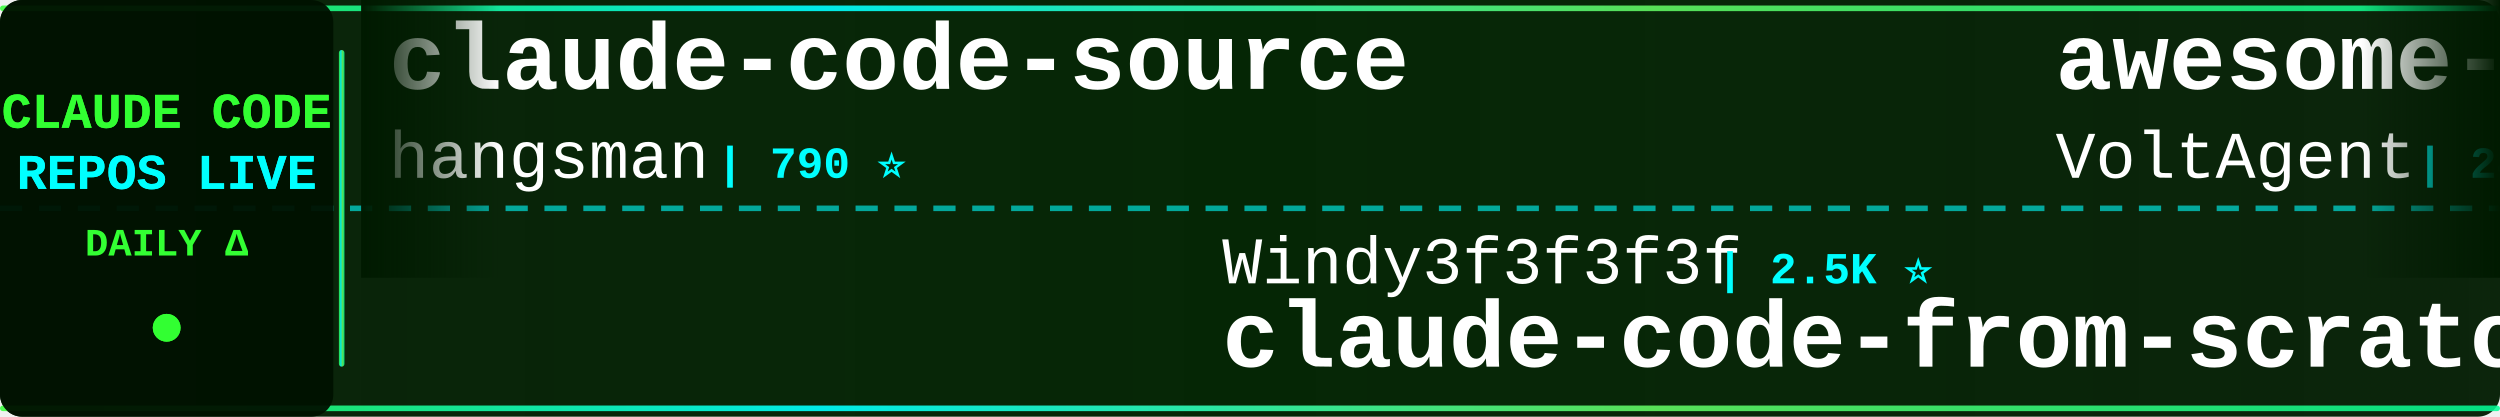
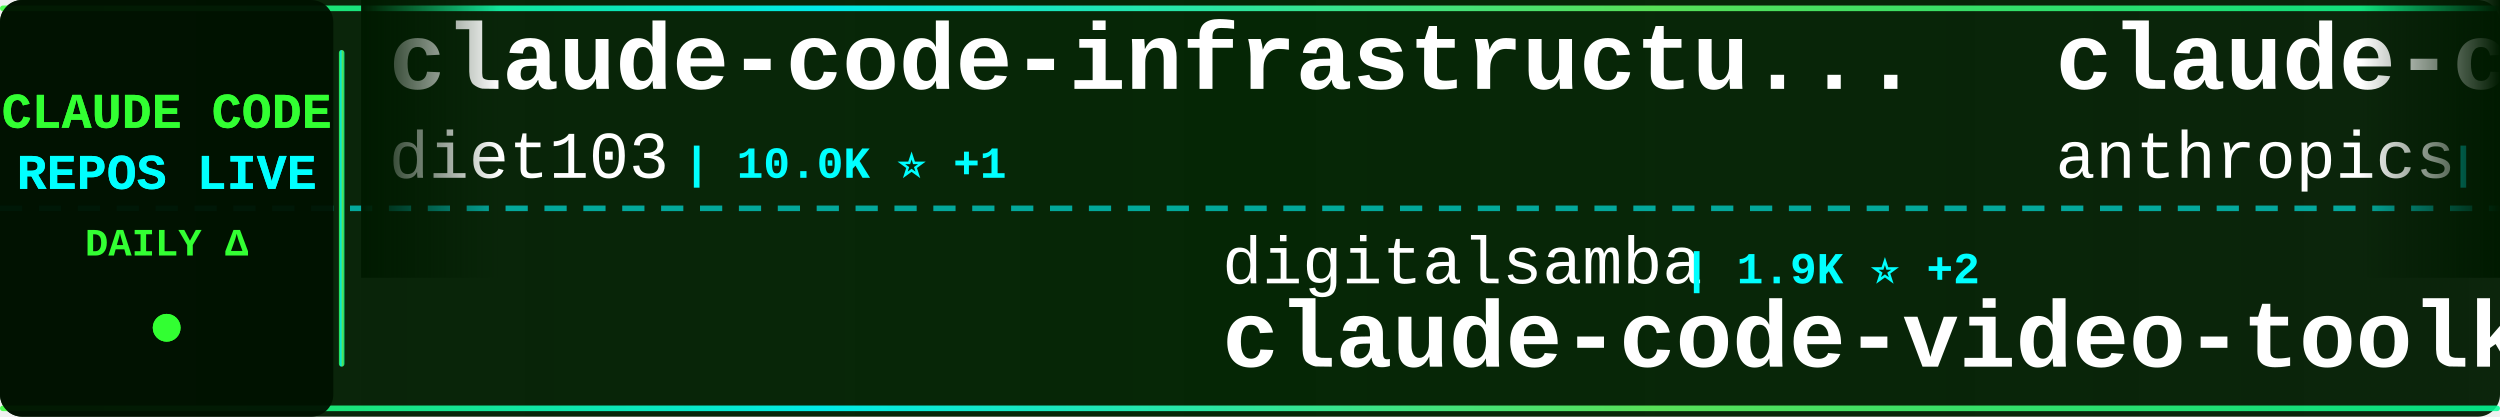
<svg xmlns="http://www.w3.org/2000/svg" width="900" height="150">
  <defs>
    <linearGradient id="tickerBg" x1="0%" y1="0%" x2="100%" y2="0%">
      <stop offset="0%" style="stop-color:#001a00;stop-opacity:0.95" />
      <stop offset="50%" style="stop-color:#002200;stop-opacity:0.98" />
      <stop offset="100%" style="stop-color:#001a00;stop-opacity:0.95" />
    </linearGradient>
    <linearGradient id="borderGrad" x1="0%" y1="0%" x2="100%" y2="0%">
      <stop offset="0%" style="stop-color:#33ff33;stop-opacity:0.85">
        <animate attributeName="stop-opacity" values="0.85;1;0.85" dur="2s" repeatCount="indefinite" />
      </stop>
      <stop offset="33%" style="stop-color:#00ffff;stop-opacity:0.9">
        <animate attributeName="stop-opacity" values="0.9;1;0.9" dur="2.2s" repeatCount="indefinite" />
      </stop>
      <stop offset="66%" style="stop-color:#66ff66;stop-opacity:0.85">
        <animate attributeName="stop-opacity" values="0.85;1;0.85" dur="1.8s" repeatCount="indefinite" />
      </stop>
      <stop offset="100%" style="stop-color:#00ff99;stop-opacity:0.85">
        <animate attributeName="stop-opacity" values="0.85;1;0.85" dur="2s" repeatCount="indefinite" />
      </stop>
    </linearGradient>
    <filter id="textGlow">
      <feGaussianBlur stdDeviation="0.1" result="coloredBlur" />
      <feMerge>
        <feMergeNode in="coloredBlur" />
        <feMergeNode in="SourceGraphic" />
      </feMerge>
    </filter>
    <filter id="metricGlow">
      <feGaussianBlur stdDeviation="0.2" result="coloredBlur" />
      <feMerge>
        <feMergeNode in="coloredBlur" />
        <feMergeNode in="SourceGraphic" />
      </feMerge>
    </filter>
    <linearGradient id="leftFade" x1="0%" y1="0%" x2="100%" y2="0%">
      <stop offset="0%" style="stop-color:#001a00;stop-opacity:1" />
      <stop offset="100%" style="stop-color:#001a00;stop-opacity:0" />
    </linearGradient>
    <linearGradient id="rightFade" x1="0%" y1="0%" x2="100%" y2="0%">
      <stop offset="0%" style="stop-color:#001a00;stop-opacity:0" />
      <stop offset="100%" style="stop-color:#001a00;stop-opacity:1" />
    </linearGradient>
  </defs>
  <rect width="900" height="150" fill="url(#tickerBg)" rx="8" />
  <rect x="0" y="2" width="900" height="2" fill="url(#borderGrad)" rx="1" />
  <rect x="0" y="146" width="900" height="2" fill="url(#borderGrad)" rx="1" />
  <line x1="0" y1="75" x2="900" y2="75" stroke="#00ffff" stroke-width="2" stroke-dasharray="8 6" opacity="0.6" />
  <rect x="0" y="0" width="120" height="150" fill="#001100" opacity="0.95" rx="8" />
  <text x="60" y="46" font-family="'Courier New', monospace" font-size="18" font-weight="bold" fill="#33ff33" text-anchor="middle" filter="url(#textGlow)">
    CLAUDE CODE
  </text>
  <text x="60" y="68" font-family="'Courier New', monospace" font-size="18" font-weight="bold" fill="#00ffff" text-anchor="middle" filter="url(#textGlow)">
    REPOS LIVE
  </text>
  <text x="60" y="92" font-family="'Courier New', monospace" font-size="14" font-weight="bold" fill="#33ff33" text-anchor="middle">
    DAILY Δ
  </text>
  <circle cx="60" cy="118" r="5" fill="#33ff33" filter="url(#metricGlow)">
    <animate attributeName="r" values="4;6;4" dur="1.5s" repeatCount="indefinite" />
    <animate attributeName="opacity" values="0.6;1;0.6" dur="1.5s" repeatCount="indefinite" />
  </circle>
  <rect x="122" y="18" width="2" height="114" fill="url(#borderGrad)" rx="1" />
  <clipPath id="tickerClip">
    <rect x="130" y="0" width="770" height="150" />
  </clipPath>
  <g clip-path="url(#tickerClip)">
    <g id="tickerItems">
      <animateTransform attributeName="transform" attributeType="XML" type="translate" from="0 0" to="-3000 0" dur="54s" repeatCount="indefinite" />
      <g transform="translate(0, 0)">
-         <text x="140" y="32" font-family="'Courier New', monospace" font-size="34" font-weight="bold" fill="#ffffff">claude-code-source</text>
-         <text x="140" y="64" font-family="'Courier New', monospace" font-size="24" font-weight="normal" fill="#ffffff" opacity="1.0">hangsman</text>
-         <text x="258" y="64" font-family="'Courier New', monospace" font-size="16" font-weight="bold" fill="#00ffff"> | 790 ⭐</text>
+         <text x="140" y="32" font-family="'Courier New', monospace" font-size="34" font-weight="bold" fill="#ffffff">claude-code-infrastructu...</text>
+         <text x="140" y="64" font-family="'Courier New', monospace" font-size="24" font-weight="normal" fill="#ffffff" opacity="1.0">diet103</text>
+         <text x="246" y="64" font-family="'Courier New', monospace" font-size="16" font-weight="bold" fill="#00ffff"> | 10.0K ⭐ +1</text>
      </g>
      <g transform="translate(300, 0)">
-         <text x="140" y="102" font-family="'Courier New', monospace" font-size="24" font-weight="normal" fill="#ffffff" opacity="1.0">Windy3f3f3f3f</text>
-         <text x="318" y="102" font-family="'Courier New', monospace" font-size="16" font-weight="bold" fill="#00ffff"> | 2.5K ⭐</text>
-         <text x="140" y="132" font-family="'Courier New', monospace" font-size="34" font-weight="bold" fill="#ffffff">claude-code-from-scratch</text>
+         <text x="140" y="102" font-family="'Courier New', monospace" font-size="24" font-weight="normal" fill="#ffffff" opacity="1.0">digitalsamba</text>
+         <text x="306" y="102" font-family="'Courier New', monospace" font-size="16" font-weight="bold" fill="#00ffff"> | 1.9K ⭐ +2</text>
+         <text x="140" y="132" font-family="'Courier New', monospace" font-size="34" font-weight="bold" fill="#ffffff">claude-code-video-toolki...</text>
      </g>
      <g transform="translate(600, 0)">
-         <text x="140" y="32" font-family="'Courier New', monospace" font-size="34" font-weight="bold" fill="#ffffff">awesome-claude-code-suba...</text>
-         <text x="140" y="64" font-family="'Courier New', monospace" font-size="24" font-weight="normal" fill="#ffffff" opacity="1.0">VoltAgent</text>
-         <text x="270" y="64" font-family="'Courier New', monospace" font-size="16" font-weight="bold" fill="#00ffff"> | 24.1K ⭐ +1</text>
+         <text x="140" y="32" font-family="'Courier New', monospace" font-size="34" font-weight="bold" fill="#ffffff">claude-code-action</text>
+         <text x="140" y="64" font-family="'Courier New', monospace" font-size="24" font-weight="normal" fill="#ffffff" opacity="1.0">anthropics</text>
+         <text x="282" y="64" font-family="'Courier New', monospace" font-size="16" font-weight="bold" fill="#00ffff"> | 8.6K ⭐ +2</text>
      </g>
      <g transform="translate(900, 0)">
-         <text x="140" y="102" font-family="'Courier New', monospace" font-size="24" font-weight="normal" fill="#ffffff" opacity="1.0">zebbern</text>
-         <text x="246" y="102" font-family="'Courier New', monospace" font-size="16" font-weight="bold" fill="#00ffff"> | 4.5K ⭐ +1</text>
-         <text x="140" y="132" font-family="'Courier New', monospace" font-size="34" font-weight="bold" fill="#ffffff">claude-code-guide</text>
+         <text x="140" y="102" font-family="'Courier New', monospace" font-size="24" font-weight="normal" fill="#ffffff" opacity="1.0">ponponon</text>
+         <text x="258" y="102" font-family="'Courier New', monospace" font-size="16" font-weight="bold" fill="#00ffff"> | 2.3K ⭐</text>
+         <text x="140" y="132" font-family="'Courier New', monospace" font-size="34" font-weight="bold" fill="#ffffff">claude_code_src</text>
      </g>
      <g transform="translate(1200, 0)">
        <text x="140" y="32" font-family="'Courier New', monospace" font-size="34" font-weight="bold" fill="#ffffff">Claude-code</text>
        <text x="140" y="64" font-family="'Courier New', monospace" font-size="24" font-weight="normal" fill="#ffffff" opacity="1.0">fazxes</text>
        <text x="234" y="64" font-family="'Courier New', monospace" font-size="16" font-weight="bold" fill="#00ffff"> | 230 ⭐</text>
      </g>
      <g transform="translate(1500, 0)">
-         <text x="140" y="102" font-family="'Courier New', monospace" font-size="24" font-weight="normal" fill="#ffffff" opacity="1.0">liuup</text>
-         <text x="222" y="102" font-family="'Courier New', monospace" font-size="16" font-weight="bold" fill="#00ffff"> | 3.7K ⭐ +2</text>
-         <text x="140" y="132" font-family="'Courier New', monospace" font-size="34" font-weight="bold" fill="#ffffff">claude-code-analysis</text>
+         <text x="140" y="102" font-family="'Courier New', monospace" font-size="24" font-weight="normal" fill="#ffffff" opacity="1.0">davila7</text>
+         <text x="246" y="102" font-family="'Courier New', monospace" font-size="16" font-weight="bold" fill="#00ffff"> | 30.2K ⭐ +4</text>
+         <text x="140" y="132" font-family="'Courier New', monospace" font-size="34" font-weight="bold" fill="#ffffff">claude-code-templates</text>
      </g>
      <g transform="translate(1800, 0)">
-         <text x="140" y="32" font-family="'Courier New', monospace" font-size="34" font-weight="bold" fill="#ffffff">claude-code-sourcemap</text>
-         <text x="140" y="64" font-family="'Courier New', monospace" font-size="24" font-weight="normal" fill="#ffffff" opacity="1.0">ChinaSiro</text>
-         <text x="270" y="64" font-family="'Courier New', monospace" font-size="16" font-weight="bold" fill="#00ffff"> | 9.6K ⭐</text>
+         <text x="140" y="32" font-family="'Courier New', monospace" font-size="34" font-weight="bold" fill="#ffffff">claude-code-cli</text>
+         <text x="140" y="64" font-family="'Courier New', monospace" font-size="24" font-weight="normal" fill="#ffffff" opacity="1.0">huangserva</text>
+         <text x="282" y="64" font-family="'Courier New', monospace" font-size="16" font-weight="bold" fill="#00ffff"> | 622 ⭐</text>
      </g>
      <g transform="translate(2100, 0)">
-         <text x="140" y="102" font-family="'Courier New', monospace" font-size="24" font-weight="normal" fill="#ffffff" opacity="1.0">kodu-ai</text>
-         <text x="246" y="102" font-family="'Courier New', monospace" font-size="16" font-weight="bold" fill="#00ffff"> | 5.2K ⭐</text>
-         <text x="140" y="132" font-family="'Courier New', monospace" font-size="34" font-weight="bold" fill="#ffffff">claude-coder</text>
+         <text x="140" y="102" font-family="'Courier New', monospace" font-size="24" font-weight="normal" fill="#ffffff" opacity="1.0">OneRedOak</text>
+         <text x="270" y="102" font-family="'Courier New', monospace" font-size="16" font-weight="bold" fill="#00ffff"> | 3.9K ⭐ -1</text>
+         <text x="140" y="132" font-family="'Courier New', monospace" font-size="34" font-weight="bold" fill="#ffffff">claude-code-workflows</text>
      </g>
      <g transform="translate(2400, 0)">
-         <text x="140" y="32" font-family="'Courier New', monospace" font-size="34" font-weight="bold" fill="#ffffff">claude-code-settings</text>
-         <text x="140" y="64" font-family="'Courier New', monospace" font-size="24" font-weight="normal" fill="#ffffff" opacity="1.0">feiskyer</text>
-         <text x="258" y="64" font-family="'Courier New', monospace" font-size="16" font-weight="bold" fill="#00ffff"> | 1.6K ⭐ +1</text>
+         <text x="140" y="32" font-family="'Courier New', monospace" font-size="34" font-weight="bold" fill="#ffffff">claude-code-analysis</text>
+         <text x="140" y="64" font-family="'Courier New', monospace" font-size="24" font-weight="normal" fill="#ffffff" opacity="1.0">liuup</text>
+         <text x="222" y="64" font-family="'Courier New', monospace" font-size="16" font-weight="bold" fill="#00ffff"> | 3.7K ⭐ +1</text>
      </g>
      <g transform="translate(2700, 0)">
-         <text x="140" y="102" font-family="'Courier New', monospace" font-size="24" font-weight="normal" fill="#ffffff" opacity="1.0">ykdojo</text>
-         <text x="234" y="102" font-family="'Courier New', monospace" font-size="16" font-weight="bold" fill="#00ffff"> | 9.6K ⭐ +1</text>
-         <text x="140" y="132" font-family="'Courier New', monospace" font-size="34" font-weight="bold" fill="#ffffff">claude-code-tips</text>
+         <text x="140" y="102" font-family="'Courier New', monospace" font-size="24" font-weight="normal" fill="#ffffff" opacity="1.0">RichardAtCT</text>
+         <text x="294" y="102" font-family="'Courier New', monospace" font-size="16" font-weight="bold" fill="#00ffff"> | 2.8K ⭐</text>
+         <text x="140" y="132" font-family="'Courier New', monospace" font-size="34" font-weight="bold" fill="#ffffff">claude-code-telegram</text>
      </g>
      <g transform="translate(3000, 0)">
-         <text x="140" y="32" font-family="'Courier New', monospace" font-size="34" font-weight="bold" fill="#ffffff">claude-code-source</text>
-         <text x="140" y="64" font-family="'Courier New', monospace" font-size="24" font-weight="normal" fill="#ffffff" opacity="1.0">hangsman</text>
-         <text x="258" y="64" font-family="'Courier New', monospace" font-size="16" font-weight="bold" fill="#00ffff"> | 790 ⭐</text>
+         <text x="140" y="32" font-family="'Courier New', monospace" font-size="34" font-weight="bold" fill="#ffffff">claude-code-infrastructu...</text>
+         <text x="140" y="64" font-family="'Courier New', monospace" font-size="24" font-weight="normal" fill="#ffffff" opacity="1.0">diet103</text>
+         <text x="246" y="64" font-family="'Courier New', monospace" font-size="16" font-weight="bold" fill="#00ffff"> | 10.0K ⭐ +1</text>
      </g>
      <g transform="translate(3300, 0)">
-         <text x="140" y="102" font-family="'Courier New', monospace" font-size="24" font-weight="normal" fill="#ffffff" opacity="1.0">Windy3f3f3f3f</text>
-         <text x="318" y="102" font-family="'Courier New', monospace" font-size="16" font-weight="bold" fill="#00ffff"> | 2.5K ⭐</text>
-         <text x="140" y="132" font-family="'Courier New', monospace" font-size="34" font-weight="bold" fill="#ffffff">claude-code-from-scratch</text>
+         <text x="140" y="102" font-family="'Courier New', monospace" font-size="24" font-weight="normal" fill="#ffffff" opacity="1.0">digitalsamba</text>
+         <text x="306" y="102" font-family="'Courier New', monospace" font-size="16" font-weight="bold" fill="#00ffff"> | 1.9K ⭐ +2</text>
+         <text x="140" y="132" font-family="'Courier New', monospace" font-size="34" font-weight="bold" fill="#ffffff">claude-code-video-toolki...</text>
      </g>
      <g transform="translate(3600, 0)">
-         <text x="140" y="32" font-family="'Courier New', monospace" font-size="34" font-weight="bold" fill="#ffffff">awesome-claude-code-suba...</text>
-         <text x="140" y="64" font-family="'Courier New', monospace" font-size="24" font-weight="normal" fill="#ffffff" opacity="1.0">VoltAgent</text>
-         <text x="270" y="64" font-family="'Courier New', monospace" font-size="16" font-weight="bold" fill="#00ffff"> | 24.1K ⭐ +1</text>
+         <text x="140" y="32" font-family="'Courier New', monospace" font-size="34" font-weight="bold" fill="#ffffff">claude-code-action</text>
+         <text x="140" y="64" font-family="'Courier New', monospace" font-size="24" font-weight="normal" fill="#ffffff" opacity="1.0">anthropics</text>
+         <text x="282" y="64" font-family="'Courier New', monospace" font-size="16" font-weight="bold" fill="#00ffff"> | 8.6K ⭐ +2</text>
      </g>
      <g transform="translate(3900, 0)">
-         <text x="140" y="102" font-family="'Courier New', monospace" font-size="24" font-weight="normal" fill="#ffffff" opacity="1.0">zebbern</text>
-         <text x="246" y="102" font-family="'Courier New', monospace" font-size="16" font-weight="bold" fill="#00ffff"> | 4.5K ⭐ +1</text>
-         <text x="140" y="132" font-family="'Courier New', monospace" font-size="34" font-weight="bold" fill="#ffffff">claude-code-guide</text>
+         <text x="140" y="102" font-family="'Courier New', monospace" font-size="24" font-weight="normal" fill="#ffffff" opacity="1.0">ponponon</text>
+         <text x="258" y="102" font-family="'Courier New', monospace" font-size="16" font-weight="bold" fill="#00ffff"> | 2.3K ⭐</text>
+         <text x="140" y="132" font-family="'Courier New', monospace" font-size="34" font-weight="bold" fill="#ffffff">claude_code_src</text>
      </g>
    </g>
  </g>
  <rect x="130" y="0" width="50" height="100" fill="url(#leftFade)" />
  <rect x="850" y="0" width="50" height="100" fill="url(#rightFade)" />
</svg>
